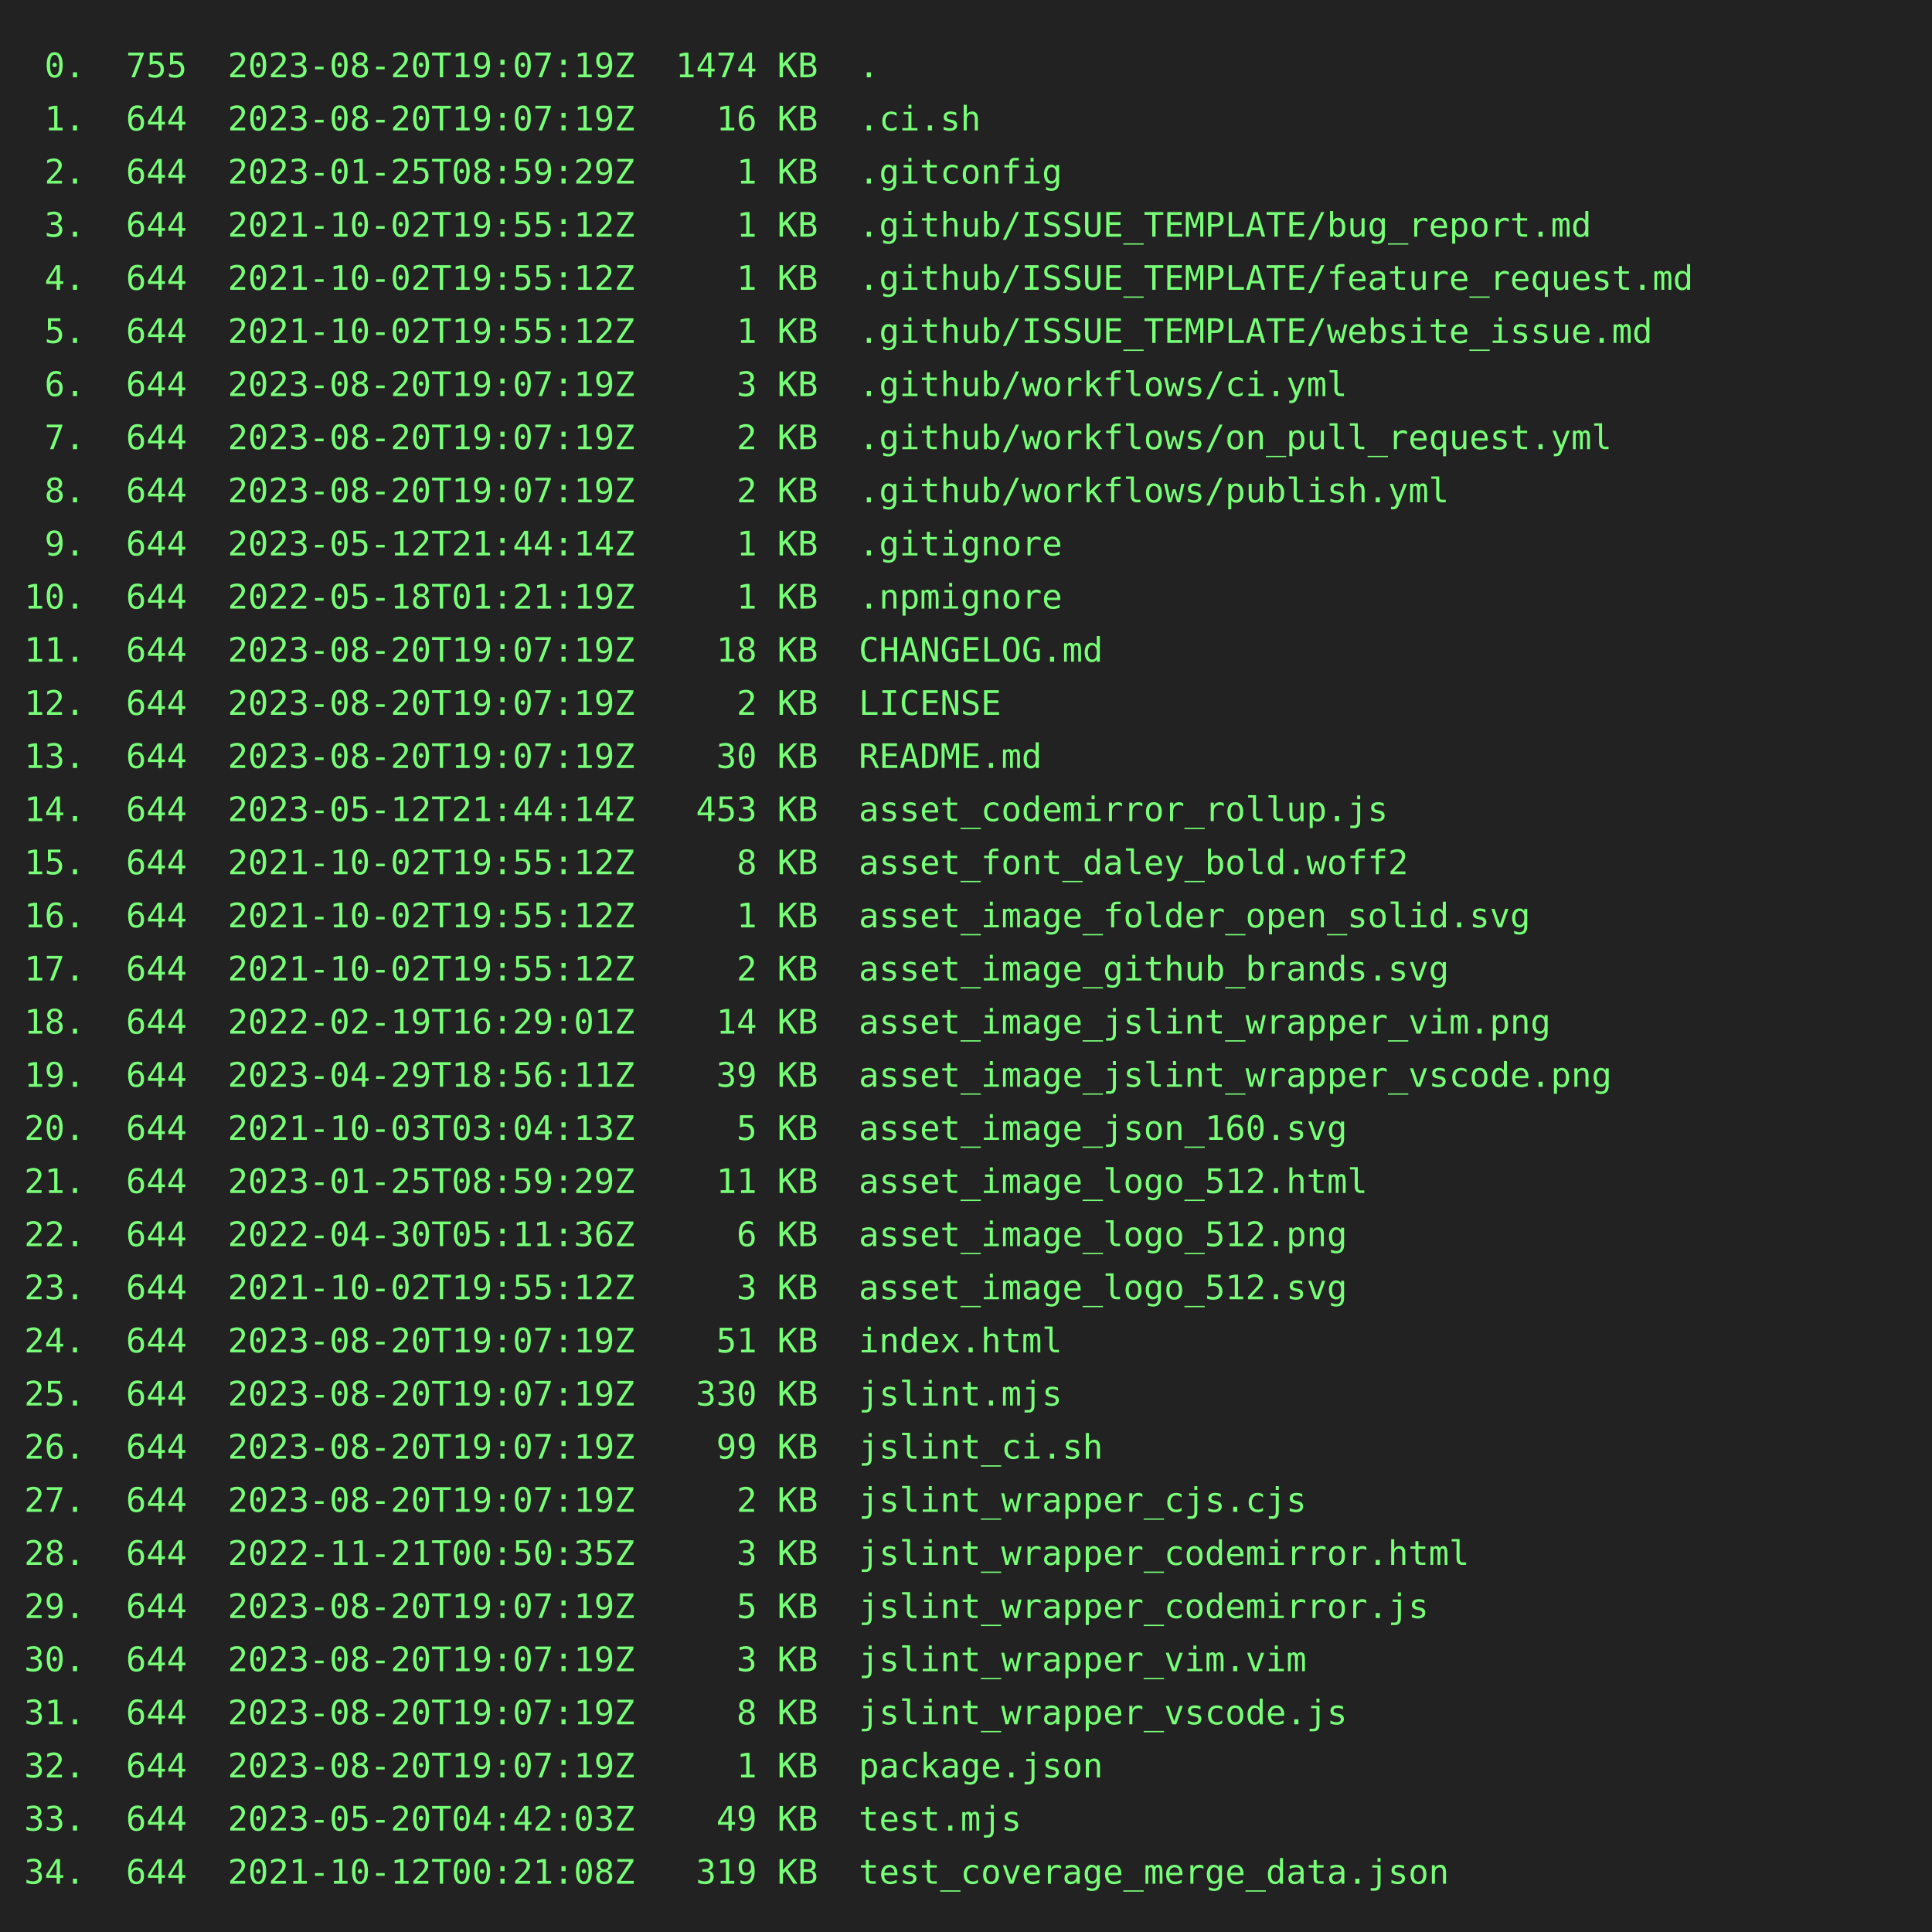
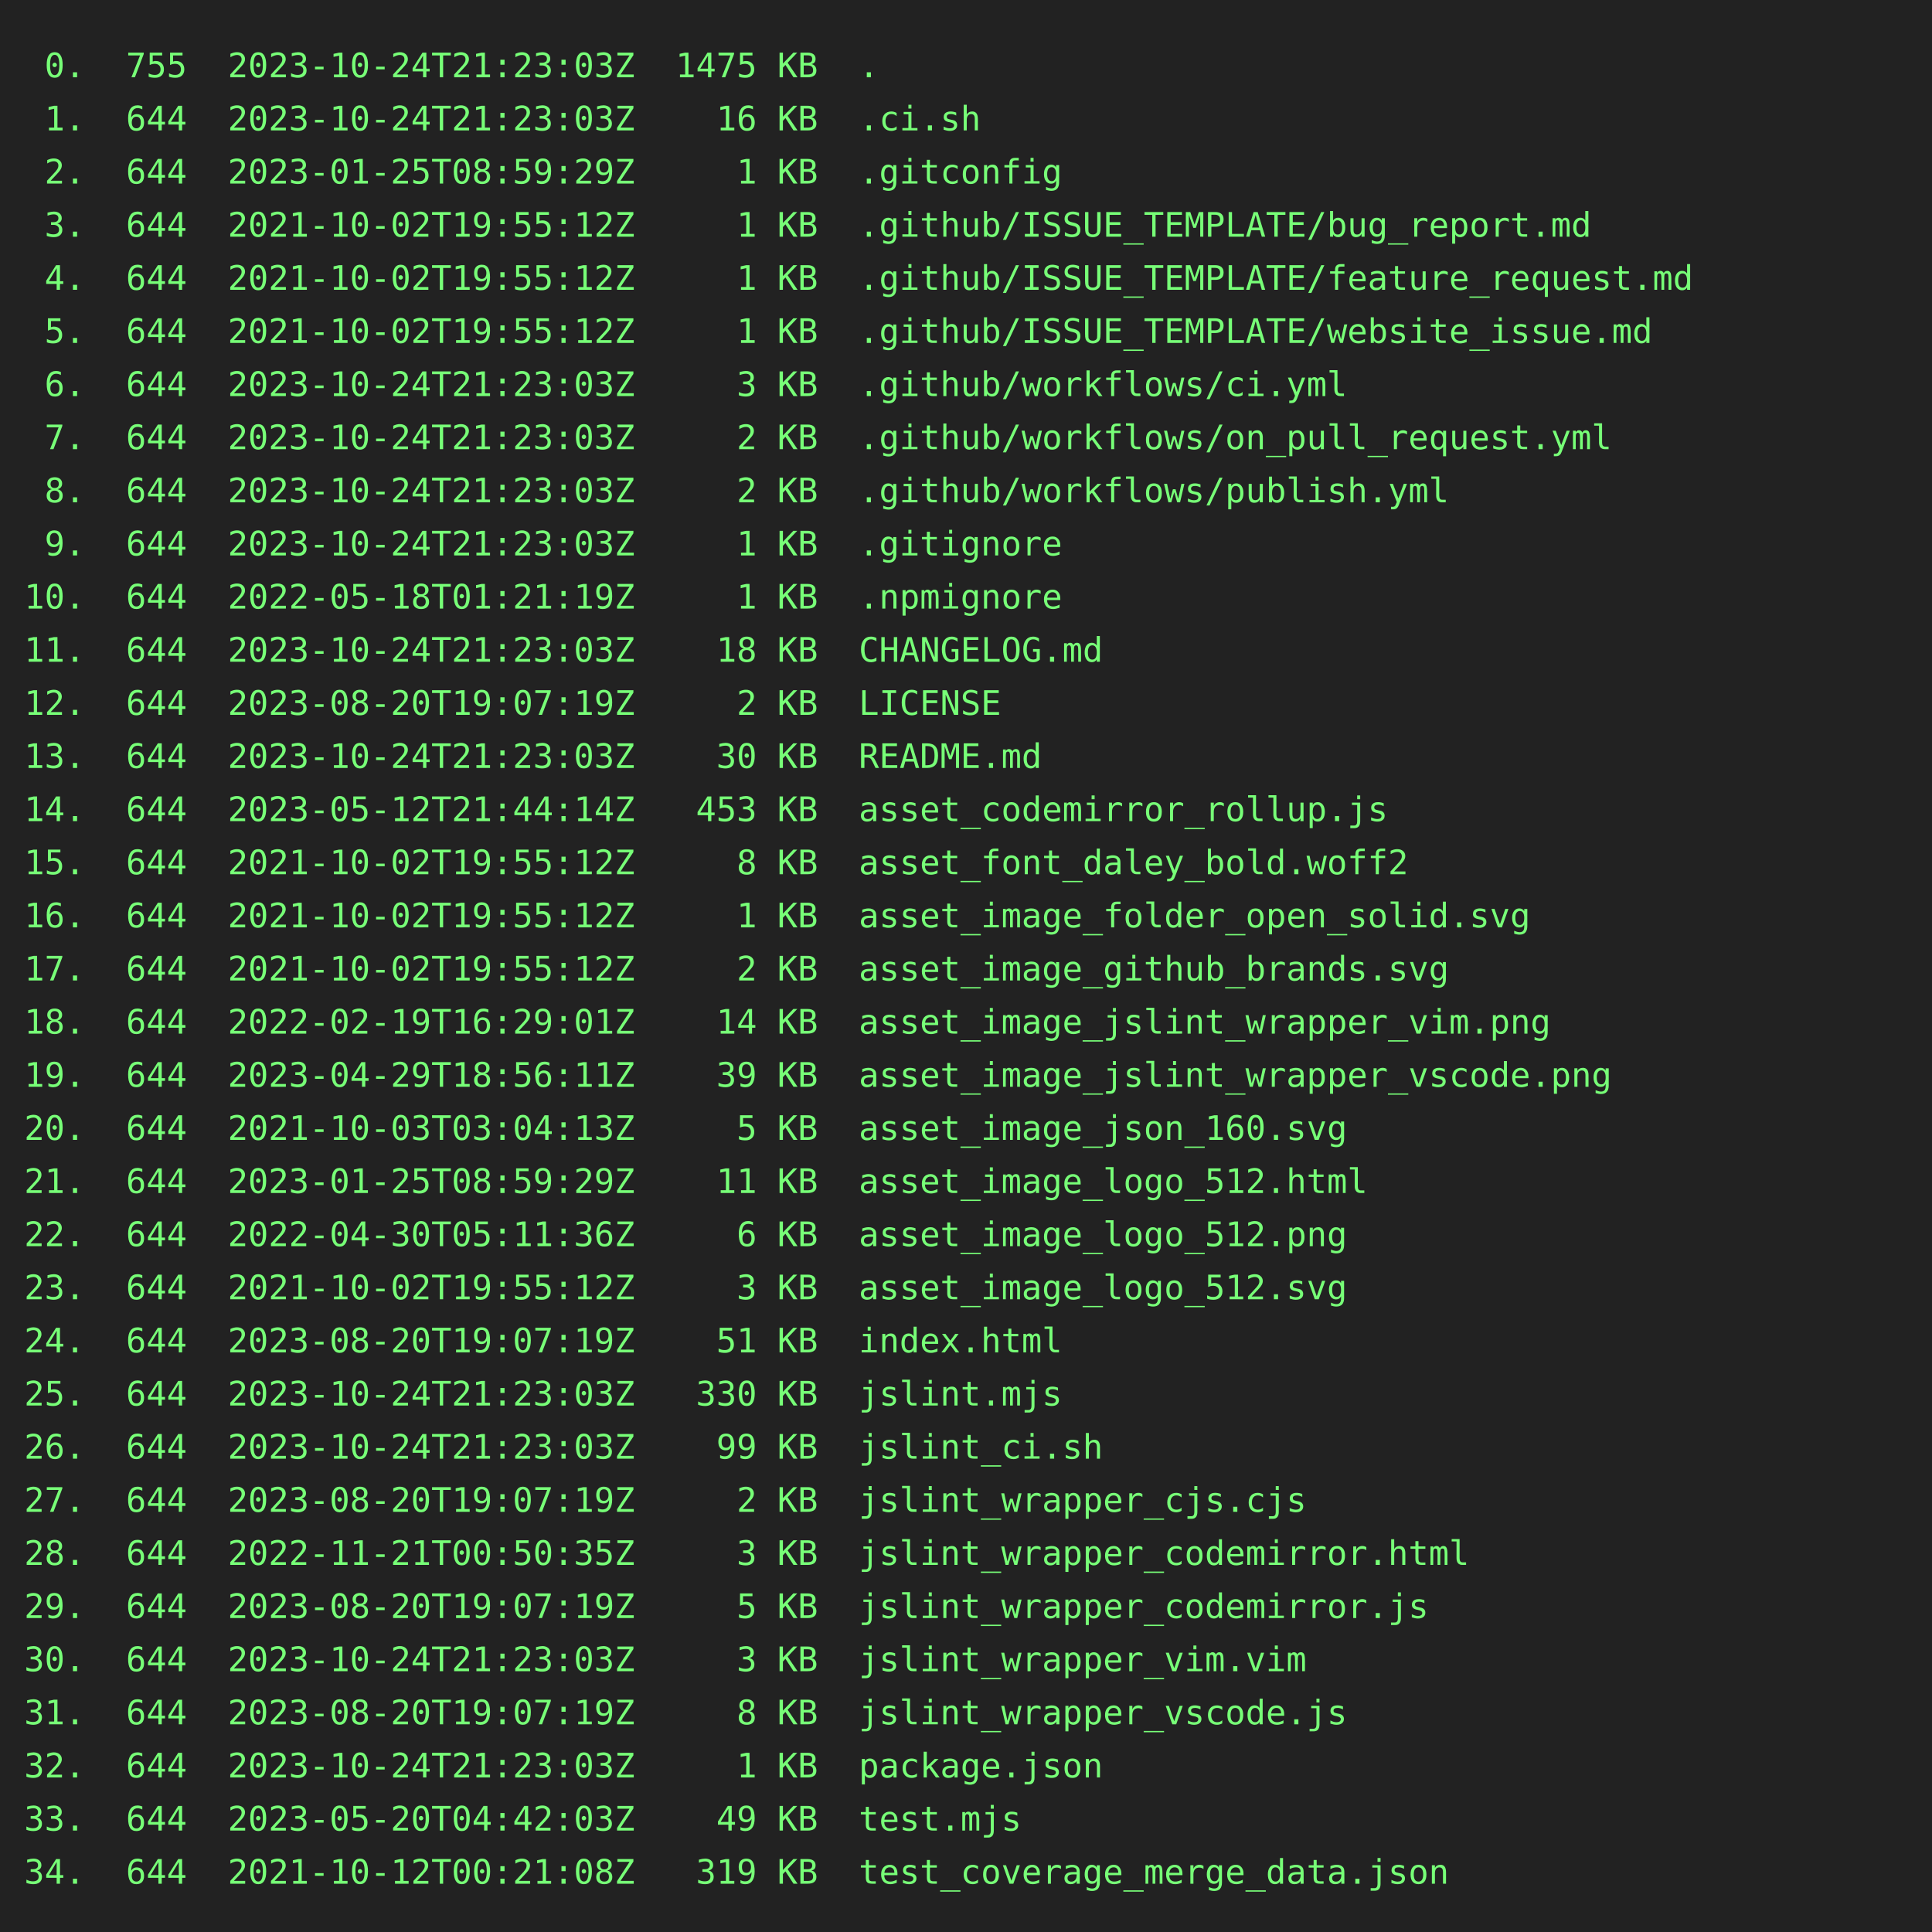
<svg xmlns="http://www.w3.org/2000/svg" height="800" width="800">
  <rect height="800" fill="#222" width="800" />
  <text fill="#7f7" font-family="consolas, menlo, monospace" font-size="14" xml:space="preserve">
-     <tspan lengthAdjust="spacingAndGlyphs" textLength="768" x="10" y="32"> 0.  755  2023-08-20T19:07:19Z  1474 KB  .                                                       </tspan>
-     <tspan lengthAdjust="spacingAndGlyphs" textLength="768" x="10" y="54"> 1.  644  2023-08-20T19:07:19Z    16 KB  .ci.sh                                                  </tspan>
+     <tspan lengthAdjust="spacingAndGlyphs" textLength="768" x="10" y="32"> 0.  755  2023-10-24T21:23:03Z  1475 KB  .                                                       </tspan>
+     <tspan lengthAdjust="spacingAndGlyphs" textLength="768" x="10" y="54"> 1.  644  2023-10-24T21:23:03Z    16 KB  .ci.sh                                                  </tspan>
    <tspan lengthAdjust="spacingAndGlyphs" textLength="768" x="10" y="76"> 2.  644  2023-01-25T08:59:29Z     1 KB  .gitconfig                                              </tspan>
    <tspan lengthAdjust="spacingAndGlyphs" textLength="768" x="10" y="98"> 3.  644  2021-10-02T19:55:12Z     1 KB  .github/ISSUE_TEMPLATE/bug_report.md                    </tspan>
    <tspan lengthAdjust="spacingAndGlyphs" textLength="768" x="10" y="120"> 4.  644  2021-10-02T19:55:12Z     1 KB  .github/ISSUE_TEMPLATE/feature_request.md               </tspan>
    <tspan lengthAdjust="spacingAndGlyphs" textLength="768" x="10" y="142"> 5.  644  2021-10-02T19:55:12Z     1 KB  .github/ISSUE_TEMPLATE/website_issue.md                 </tspan>
-     <tspan lengthAdjust="spacingAndGlyphs" textLength="768" x="10" y="164"> 6.  644  2023-08-20T19:07:19Z     3 KB  .github/workflows/ci.yml                                </tspan>
-     <tspan lengthAdjust="spacingAndGlyphs" textLength="768" x="10" y="186"> 7.  644  2023-08-20T19:07:19Z     2 KB  .github/workflows/on_pull_request.yml                   </tspan>
-     <tspan lengthAdjust="spacingAndGlyphs" textLength="768" x="10" y="208"> 8.  644  2023-08-20T19:07:19Z     2 KB  .github/workflows/publish.yml                           </tspan>
-     <tspan lengthAdjust="spacingAndGlyphs" textLength="768" x="10" y="230"> 9.  644  2023-05-12T21:44:14Z     1 KB  .gitignore                                              </tspan>
+     <tspan lengthAdjust="spacingAndGlyphs" textLength="768" x="10" y="164"> 6.  644  2023-10-24T21:23:03Z     3 KB  .github/workflows/ci.yml                                </tspan>
+     <tspan lengthAdjust="spacingAndGlyphs" textLength="768" x="10" y="186"> 7.  644  2023-10-24T21:23:03Z     2 KB  .github/workflows/on_pull_request.yml                   </tspan>
+     <tspan lengthAdjust="spacingAndGlyphs" textLength="768" x="10" y="208"> 8.  644  2023-10-24T21:23:03Z     2 KB  .github/workflows/publish.yml                           </tspan>
+     <tspan lengthAdjust="spacingAndGlyphs" textLength="768" x="10" y="230"> 9.  644  2023-10-24T21:23:03Z     1 KB  .gitignore                                              </tspan>
    <tspan lengthAdjust="spacingAndGlyphs" textLength="768" x="10" y="252">10.  644  2022-05-18T01:21:19Z     1 KB  .npmignore                                              </tspan>
-     <tspan lengthAdjust="spacingAndGlyphs" textLength="768" x="10" y="274">11.  644  2023-08-20T19:07:19Z    18 KB  CHANGELOG.md                                            </tspan>
+     <tspan lengthAdjust="spacingAndGlyphs" textLength="768" x="10" y="274">11.  644  2023-10-24T21:23:03Z    18 KB  CHANGELOG.md                                            </tspan>
    <tspan lengthAdjust="spacingAndGlyphs" textLength="768" x="10" y="296">12.  644  2023-08-20T19:07:19Z     2 KB  LICENSE                                                 </tspan>
-     <tspan lengthAdjust="spacingAndGlyphs" textLength="768" x="10" y="318">13.  644  2023-08-20T19:07:19Z    30 KB  README.md                                               </tspan>
+     <tspan lengthAdjust="spacingAndGlyphs" textLength="768" x="10" y="318">13.  644  2023-10-24T21:23:03Z    30 KB  README.md                                               </tspan>
    <tspan lengthAdjust="spacingAndGlyphs" textLength="768" x="10" y="340">14.  644  2023-05-12T21:44:14Z   453 KB  asset_codemirror_rollup.js                              </tspan>
    <tspan lengthAdjust="spacingAndGlyphs" textLength="768" x="10" y="362">15.  644  2021-10-02T19:55:12Z     8 KB  asset_font_daley_bold.woff2                             </tspan>
    <tspan lengthAdjust="spacingAndGlyphs" textLength="768" x="10" y="384">16.  644  2021-10-02T19:55:12Z     1 KB  asset_image_folder_open_solid.svg                       </tspan>
    <tspan lengthAdjust="spacingAndGlyphs" textLength="768" x="10" y="406">17.  644  2021-10-02T19:55:12Z     2 KB  asset_image_github_brands.svg                           </tspan>
    <tspan lengthAdjust="spacingAndGlyphs" textLength="768" x="10" y="428">18.  644  2022-02-19T16:29:01Z    14 KB  asset_image_jslint_wrapper_vim.png                      </tspan>
    <tspan lengthAdjust="spacingAndGlyphs" textLength="768" x="10" y="450">19.  644  2023-04-29T18:56:11Z    39 KB  asset_image_jslint_wrapper_vscode.png                   </tspan>
    <tspan lengthAdjust="spacingAndGlyphs" textLength="768" x="10" y="472">20.  644  2021-10-03T03:04:13Z     5 KB  asset_image_json_160.svg                                </tspan>
    <tspan lengthAdjust="spacingAndGlyphs" textLength="768" x="10" y="494">21.  644  2023-01-25T08:59:29Z    11 KB  asset_image_logo_512.html                               </tspan>
    <tspan lengthAdjust="spacingAndGlyphs" textLength="768" x="10" y="516">22.  644  2022-04-30T05:11:36Z     6 KB  asset_image_logo_512.png                                </tspan>
    <tspan lengthAdjust="spacingAndGlyphs" textLength="768" x="10" y="538">23.  644  2021-10-02T19:55:12Z     3 KB  asset_image_logo_512.svg                                </tspan>
    <tspan lengthAdjust="spacingAndGlyphs" textLength="768" x="10" y="560">24.  644  2023-08-20T19:07:19Z    51 KB  index.html                                              </tspan>
-     <tspan lengthAdjust="spacingAndGlyphs" textLength="768" x="10" y="582">25.  644  2023-08-20T19:07:19Z   330 KB  jslint.mjs                                              </tspan>
-     <tspan lengthAdjust="spacingAndGlyphs" textLength="768" x="10" y="604">26.  644  2023-08-20T19:07:19Z    99 KB  jslint_ci.sh                                            </tspan>
+     <tspan lengthAdjust="spacingAndGlyphs" textLength="768" x="10" y="582">25.  644  2023-10-24T21:23:03Z   330 KB  jslint.mjs                                              </tspan>
+     <tspan lengthAdjust="spacingAndGlyphs" textLength="768" x="10" y="604">26.  644  2023-10-24T21:23:03Z    99 KB  jslint_ci.sh                                            </tspan>
    <tspan lengthAdjust="spacingAndGlyphs" textLength="768" x="10" y="626">27.  644  2023-08-20T19:07:19Z     2 KB  jslint_wrapper_cjs.cjs                                  </tspan>
    <tspan lengthAdjust="spacingAndGlyphs" textLength="768" x="10" y="648">28.  644  2022-11-21T00:50:35Z     3 KB  jslint_wrapper_codemirror.html                          </tspan>
    <tspan lengthAdjust="spacingAndGlyphs" textLength="768" x="10" y="670">29.  644  2023-08-20T19:07:19Z     5 KB  jslint_wrapper_codemirror.js                            </tspan>
-     <tspan lengthAdjust="spacingAndGlyphs" textLength="768" x="10" y="692">30.  644  2023-08-20T19:07:19Z     3 KB  jslint_wrapper_vim.vim                                  </tspan>
+     <tspan lengthAdjust="spacingAndGlyphs" textLength="768" x="10" y="692">30.  644  2023-10-24T21:23:03Z     3 KB  jslint_wrapper_vim.vim                                  </tspan>
    <tspan lengthAdjust="spacingAndGlyphs" textLength="768" x="10" y="714">31.  644  2023-08-20T19:07:19Z     8 KB  jslint_wrapper_vscode.js                                </tspan>
-     <tspan lengthAdjust="spacingAndGlyphs" textLength="768" x="10" y="736">32.  644  2023-08-20T19:07:19Z     1 KB  package.json                                            </tspan>
+     <tspan lengthAdjust="spacingAndGlyphs" textLength="768" x="10" y="736">32.  644  2023-10-24T21:23:03Z     1 KB  package.json                                            </tspan>
    <tspan lengthAdjust="spacingAndGlyphs" textLength="768" x="10" y="758">33.  644  2023-05-20T04:42:03Z    49 KB  test.mjs                                                </tspan>
    <tspan lengthAdjust="spacingAndGlyphs" textLength="768" x="10" y="780">34.  644  2021-10-12T00:21:08Z   319 KB  test_coverage_merge_data.json                           </tspan>
  </text>
</svg>
